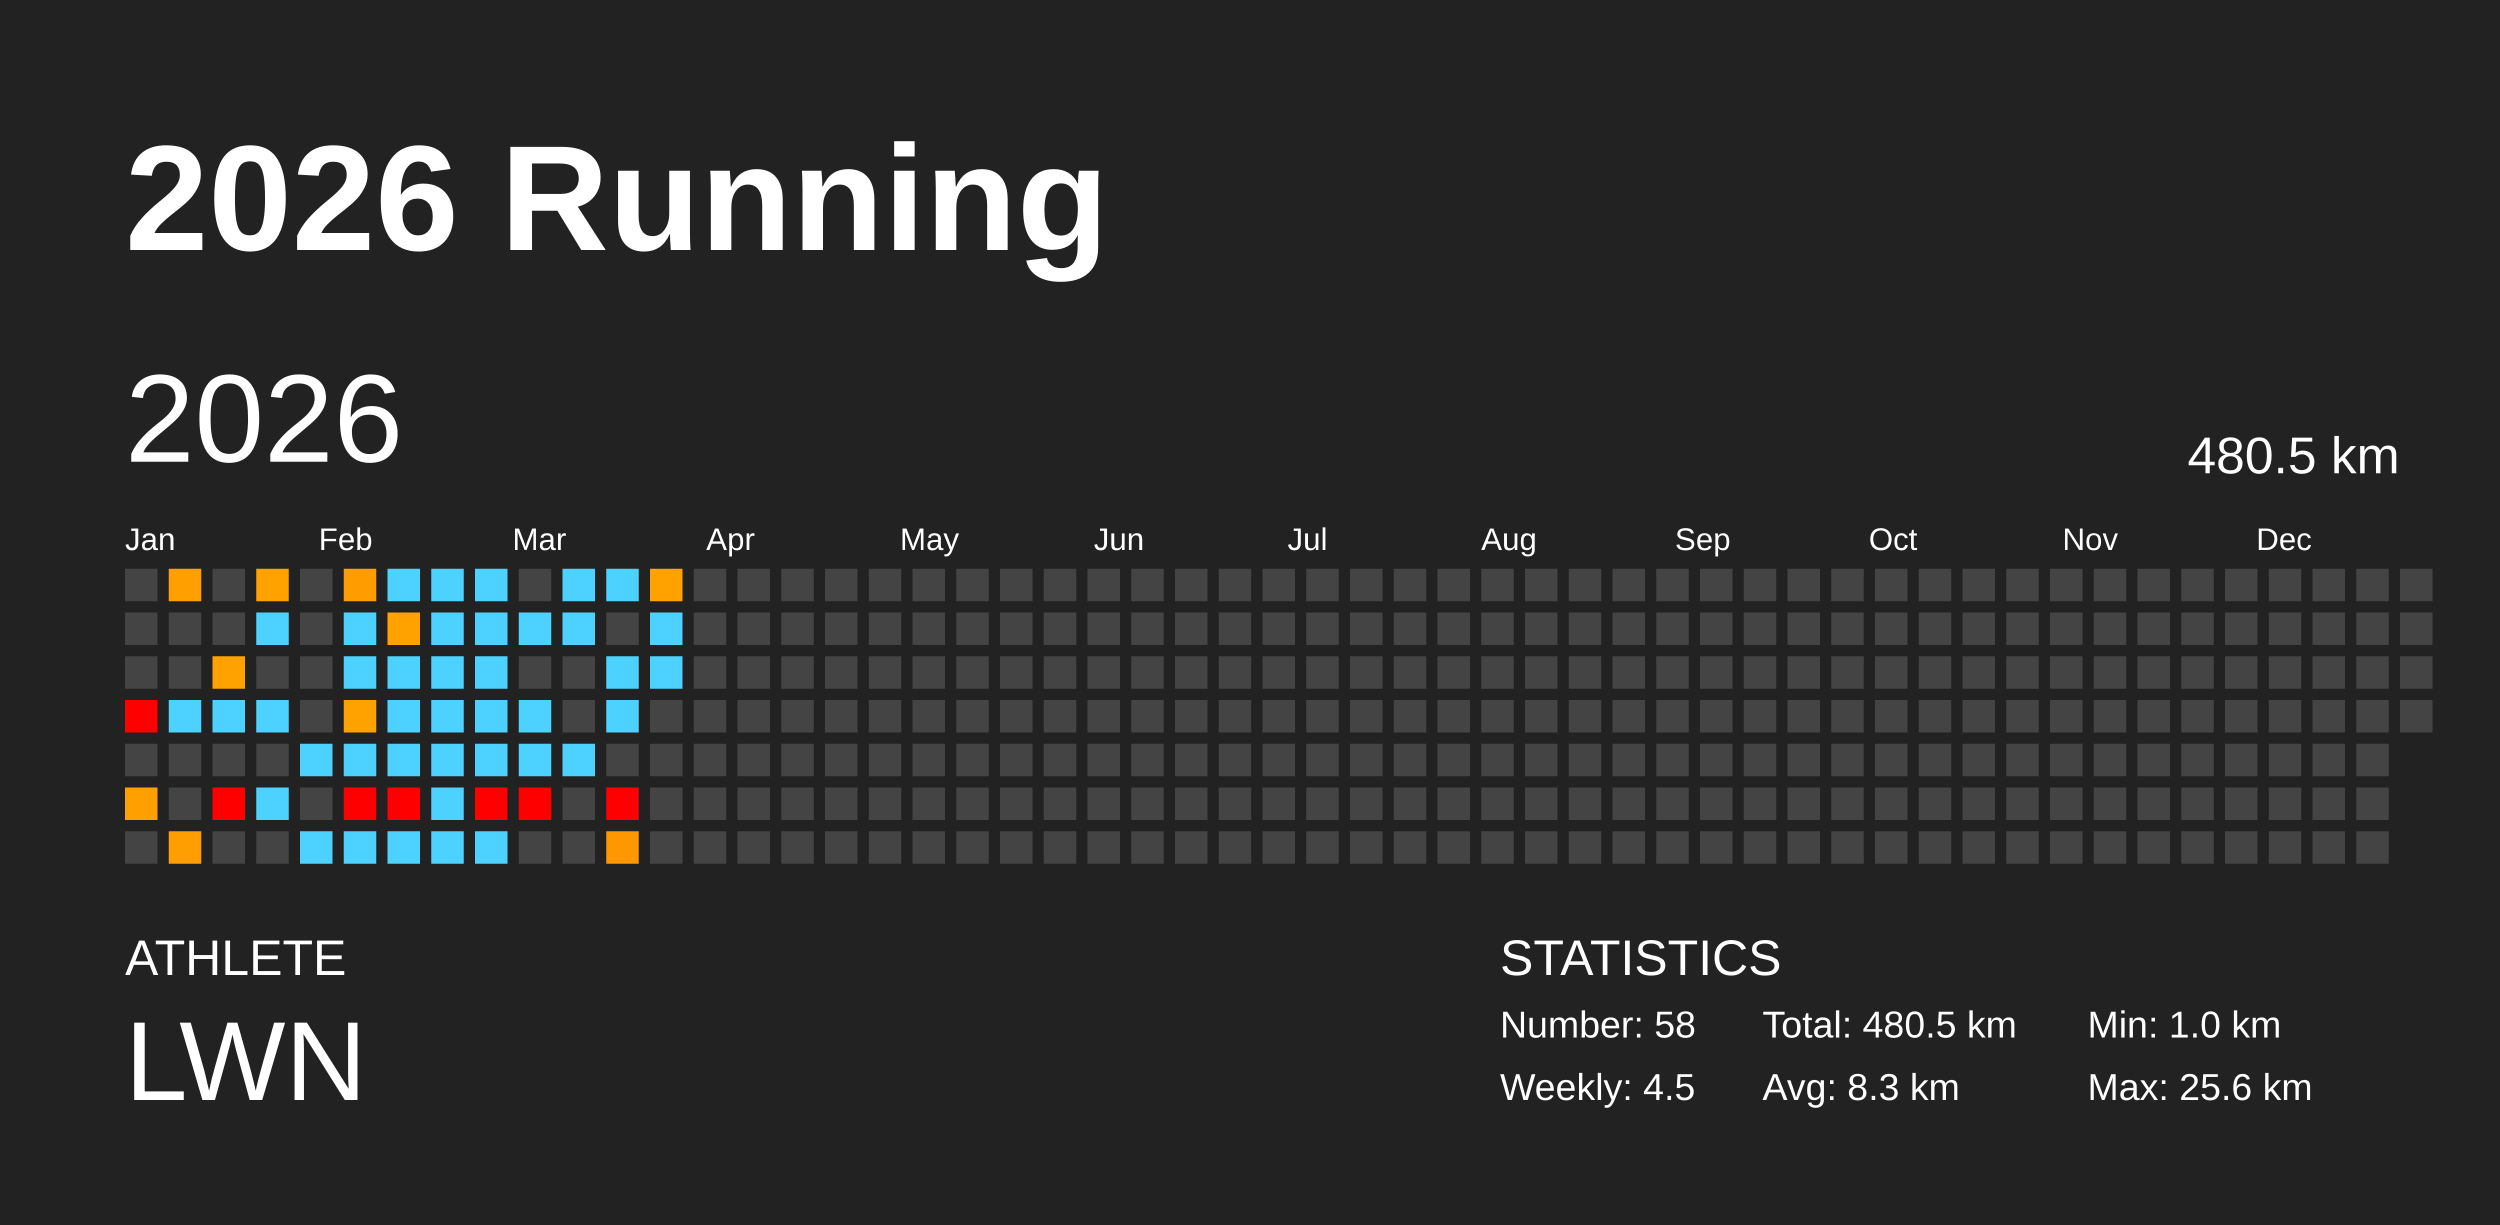
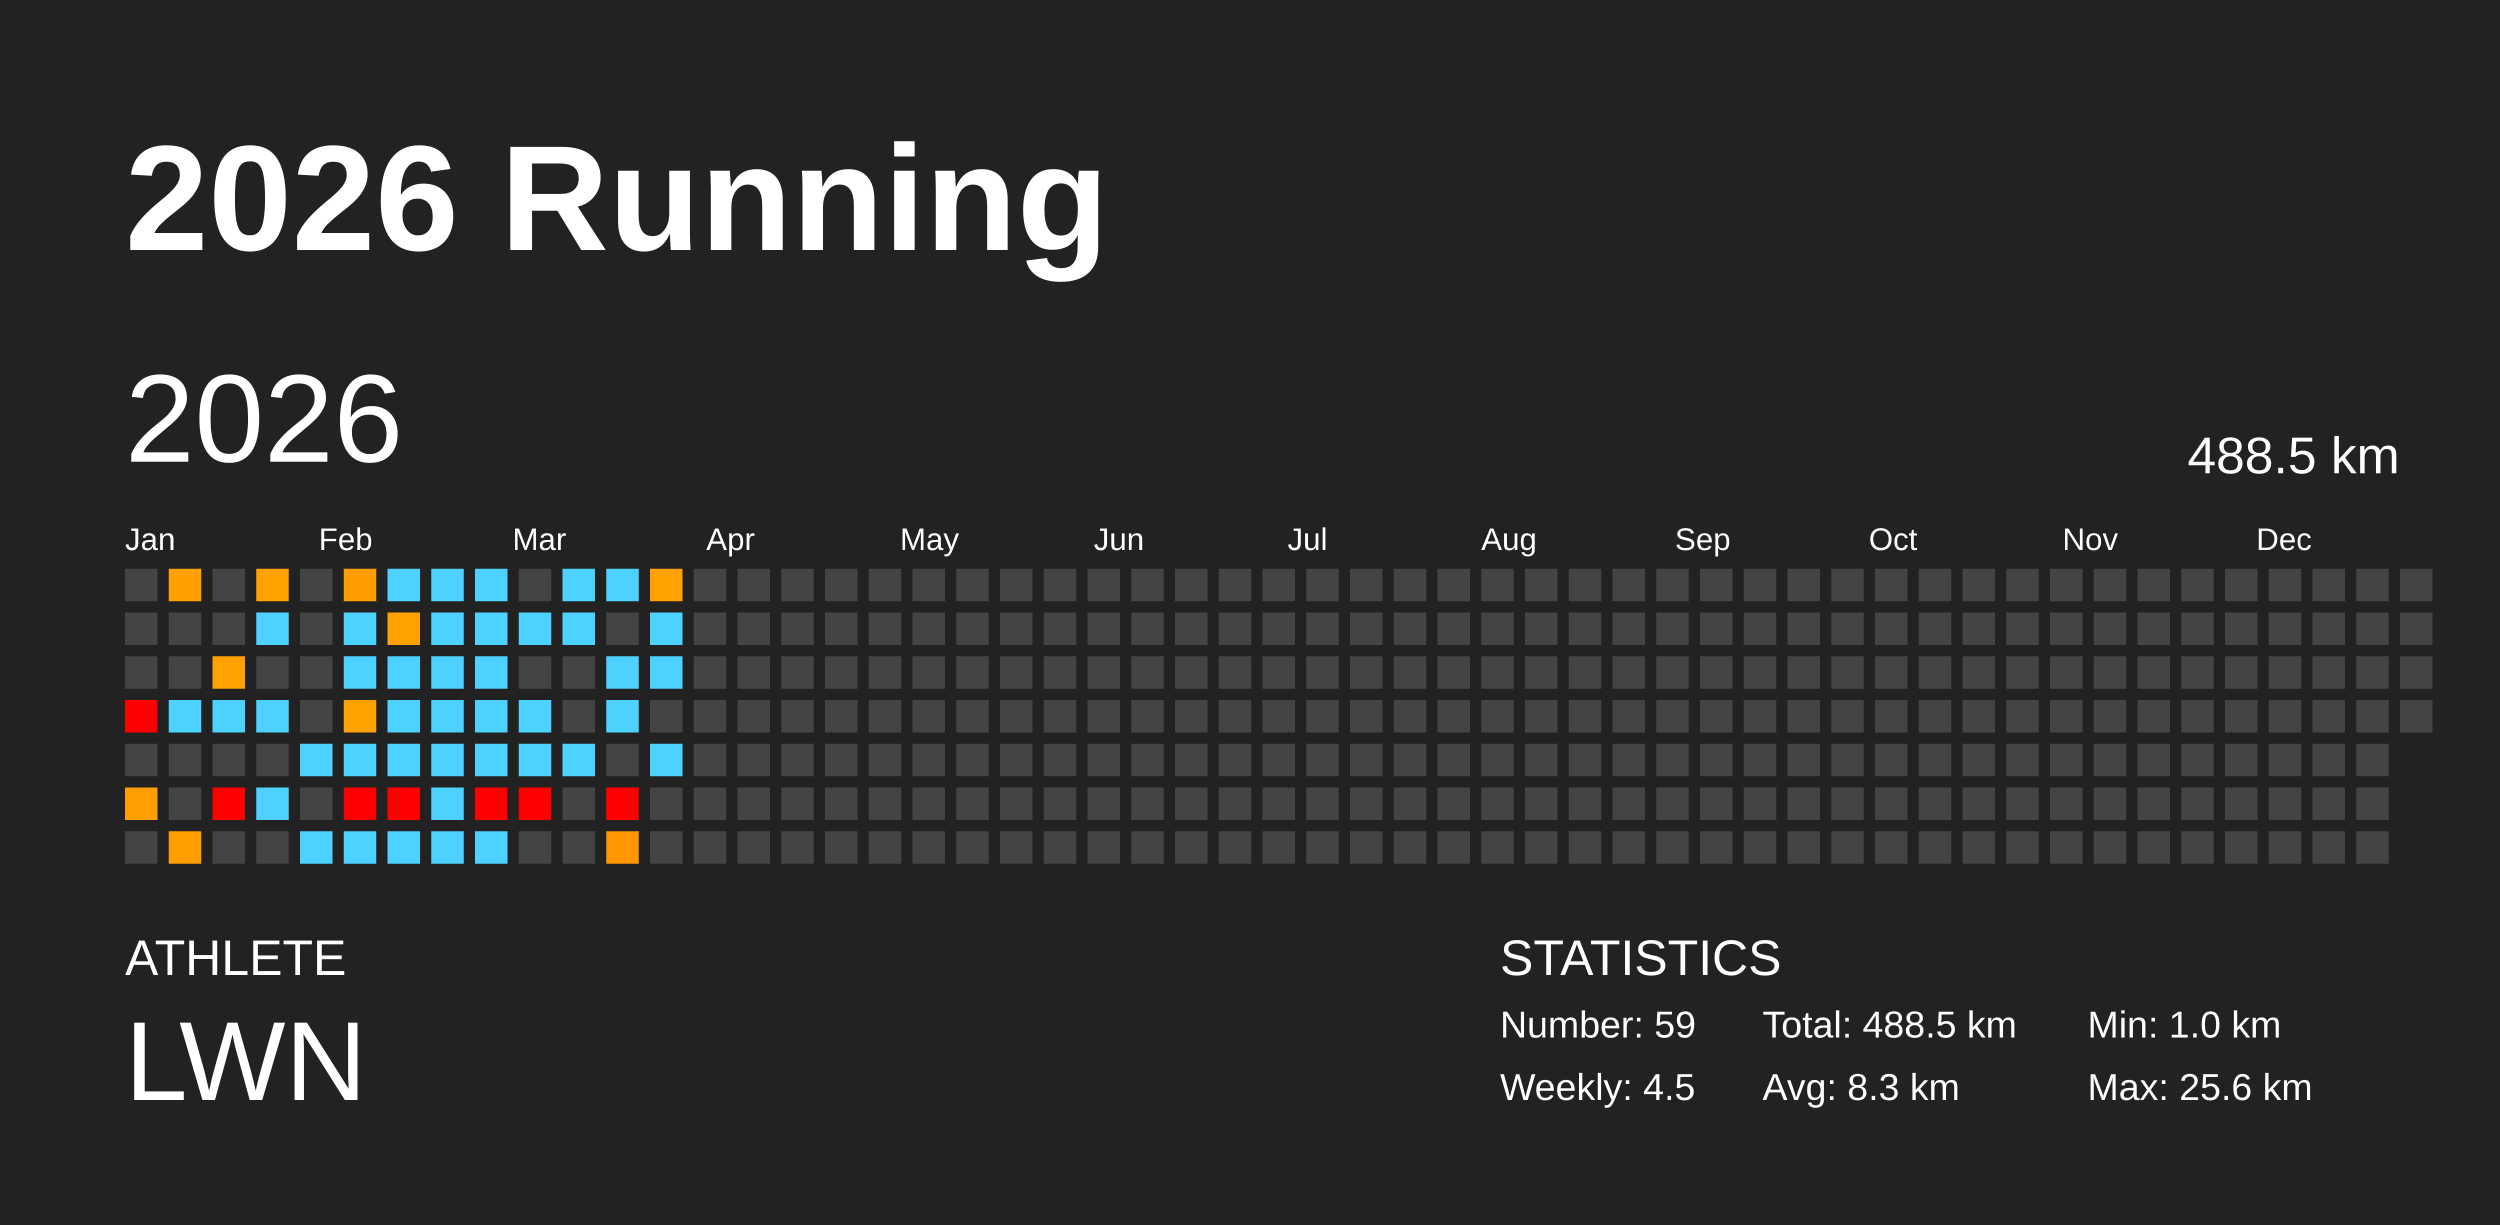
<svg xmlns="http://www.w3.org/2000/svg" baseProfile="full" height="98mm" version="1.1" viewBox="0,0,200,98" width="200mm">
  <defs />
  <rect fill="#222222" height="98" width="200" x="0" y="0" />
  <text fill="#FFFFFF" style="font-size:12px; font-family:Arial; font-weight:bold;" x="10" y="20">2026 Running</text>
  <text fill="#FFFFFF" style="font-size:4px; font-family:Arial" x="10" y="78">ATHLETE</text>
  <text fill="#FFFFFF" style="font-size:9px; font-family:Arial" x="10" y="88">LWN</text>
  <text fill="#FFFFFF" style="font-size:4px; font-family:Arial" x="120" y="78">STATISTICS</text>
-   <text fill="#FFFFFF" style="font-size:3px; font-family:Arial" x="120" y="83">Number: 58</text>
+   <text fill="#FFFFFF" style="font-size:3px; font-family:Arial" x="120" y="83">Number: 59</text>
  <text fill="#FFFFFF" style="font-size:3px; font-family:Arial" x="120" y="88">Weekly: 4.5</text>
-   <text fill="#FFFFFF" style="font-size:3px; font-family:Arial" x="141" y="83">Total: 480.5 km</text>
+   <text fill="#FFFFFF" style="font-size:3px; font-family:Arial" x="141" y="83">Total: 488.5 km</text>
  <text fill="#FFFFFF" style="font-size:3px; font-family:Arial" x="141" y="88">Avg: 8.3 km</text>
  <text fill="#FFFFFF" style="font-size:3px; font-family:Arial" x="167" y="83">Min: 1.0 km</text>
  <text fill="#FFFFFF" style="font-size:3px; font-family:Arial" x="167" y="88">Max: 25.6 km</text>
  <text dominant-baseline="hanging" fill="#FFFFFF" style="font-size:10.0px; font-family:Arial;" x="10" y="30">2026</text>
-   <text dominant-baseline="hanging" fill="#FFFFFF" style="font-size:4.125px; font-family:Arial;" x="175" y="35">480.5 km</text>
+   <text dominant-baseline="hanging" fill="#FFFFFF" style="font-size:4.125px; font-family:Arial;" x="175" y="35">488.5 km</text>
  <text fill="#FFFFFF" style="font-size:2.5px; font-family:Arial" x="10.0" y="44">Jan</text>
  <text fill="#FFFFFF" style="font-size:2.5px; font-family:Arial" x="25.5" y="44">Feb</text>
  <text fill="#FFFFFF" style="font-size:2.5px; font-family:Arial" x="41.0" y="44">Mar</text>
  <text fill="#FFFFFF" style="font-size:2.5px; font-family:Arial" x="56.5" y="44">Apr</text>
  <text fill="#FFFFFF" style="font-size:2.5px; font-family:Arial" x="72.0" y="44">May</text>
  <text fill="#FFFFFF" style="font-size:2.5px; font-family:Arial" x="87.5" y="44">Jun</text>
  <text fill="#FFFFFF" style="font-size:2.5px; font-family:Arial" x="103.0" y="44">Jul</text>
  <text fill="#FFFFFF" style="font-size:2.5px; font-family:Arial" x="118.5" y="44">Aug</text>
  <text fill="#FFFFFF" style="font-size:2.5px; font-family:Arial" x="134.0" y="44">Sep</text>
  <text fill="#FFFFFF" style="font-size:2.5px; font-family:Arial" x="149.5" y="44">Oct</text>
  <text fill="#FFFFFF" style="font-size:2.5px; font-family:Arial" x="165.0" y="44">Nov</text>
  <text fill="#FFFFFF" style="font-size:2.5px; font-family:Arial" x="180.5" y="44">Dec</text>
  <rect fill="#444444" height="2.6" width="2.6" x="10.0" y="45.5" />
  <rect fill="#444444" height="2.6" width="2.6" x="10.0" y="49.0" />
  <rect fill="#444444" height="2.6" width="2.6" x="10.0" y="52.5" />
  <rect fill="red" height="2.6" width="2.6" x="10.0" y="56.0" />
  <rect fill="#444444" height="2.6" width="2.6" x="10.0" y="59.5" />
  <rect fill="#ffa000" height="2.6" width="2.6" x="10.0" y="63.0" />
  <rect fill="#444444" height="2.6" width="2.6" x="10.0" y="66.5" />
  <rect fill="#ffa000" height="2.6" width="2.6" x="13.5" y="45.5" />
  <rect fill="#444444" height="2.6" width="2.6" x="13.5" y="49.0" />
  <rect fill="#444444" height="2.6" width="2.6" x="13.5" y="52.5" />
  <rect fill="#4dd2ff" height="2.6" width="2.6" x="13.5" y="56.0" />
  <rect fill="#444444" height="2.6" width="2.6" x="13.5" y="59.5" />
  <rect fill="#444444" height="2.6" width="2.6" x="13.5" y="63.0" />
  <rect fill="#ff9e00" height="2.6" width="2.6" x="13.5" y="66.5" />
  <rect fill="#444444" height="2.6" width="2.6" x="17.0" y="45.5" />
  <rect fill="#444444" height="2.6" width="2.6" x="17.0" y="49.0" />
  <rect fill="#ffa200" height="2.6" width="2.6" x="17.0" y="52.5" />
  <rect fill="#4dd2ff" height="2.6" width="2.6" x="17.0" y="56.0" />
  <rect fill="#444444" height="2.6" width="2.6" x="17.0" y="59.5" />
  <rect fill="red" height="2.6" width="2.6" x="17.0" y="63.0" />
  <rect fill="#444444" height="2.6" width="2.6" x="17.0" y="66.5" />
  <rect fill="#ffa200" height="2.6" width="2.6" x="20.5" y="45.5" />
  <rect fill="#4dd2ff" height="2.6" width="2.6" x="20.5" y="49.0" />
  <rect fill="#444444" height="2.6" width="2.6" x="20.5" y="52.5" />
  <rect fill="#4dd2ff" height="2.6" width="2.6" x="20.5" y="56.0" />
  <rect fill="#444444" height="2.6" width="2.6" x="20.5" y="59.5" />
  <rect fill="#4dd2ff" height="2.6" width="2.6" x="20.5" y="63.0" />
  <rect fill="#444444" height="2.6" width="2.6" x="20.5" y="66.5" />
  <rect fill="#444444" height="2.6" width="2.6" x="24.0" y="45.5" />
  <rect fill="#444444" height="2.6" width="2.6" x="24.0" y="49.0" />
  <rect fill="#444444" height="2.6" width="2.6" x="24.0" y="52.5" />
  <rect fill="#444444" height="2.6" width="2.6" x="24.0" y="56.0" />
  <rect fill="#4dd2ff" height="2.6" width="2.6" x="24.0" y="59.5" />
  <rect fill="#444444" height="2.6" width="2.6" x="24.0" y="63.0" />
  <rect fill="#4dd2ff" height="2.6" width="2.6" x="24.0" y="66.5" />
  <rect fill="#ff9d00" height="2.6" width="2.6" x="27.5" y="45.5" />
  <rect fill="#4dd2ff" height="2.6" width="2.6" x="27.5" y="49.0" />
  <rect fill="#4dd2ff" height="2.6" width="2.6" x="27.5" y="52.5" />
  <rect fill="#ffa200" height="2.6" width="2.6" x="27.5" y="56.0" />
  <rect fill="#4dd2ff" height="2.6" width="2.6" x="27.5" y="59.5" />
  <rect fill="red" height="2.6" width="2.6" x="27.5" y="63.0" />
  <rect fill="#4dd2ff" height="2.6" width="2.6" x="27.5" y="66.5" />
  <rect fill="#4dd2ff" height="2.6" width="2.6" x="31.0" y="45.5" />
  <rect fill="#ffa200" height="2.6" width="2.6" x="31.0" y="49.0" />
  <rect fill="#4dd2ff" height="2.6" width="2.6" x="31.0" y="52.5" />
  <rect fill="#4dd2ff" height="2.6" width="2.6" x="31.0" y="56.0" />
  <rect fill="#4dd2ff" height="2.6" width="2.6" x="31.0" y="59.5" />
  <rect fill="red" height="2.6" width="2.6" x="31.0" y="63.0" />
  <rect fill="#4dd2ff" height="2.6" width="2.6" x="31.0" y="66.5" />
  <rect fill="#4dd2ff" height="2.6" width="2.6" x="34.5" y="45.5" />
  <rect fill="#4dd2ff" height="2.6" width="2.6" x="34.5" y="49.0" />
  <rect fill="#4dd2ff" height="2.6" width="2.6" x="34.5" y="52.5" />
  <rect fill="#4dd2ff" height="2.6" width="2.6" x="34.5" y="56.0" />
  <rect fill="#4dd2ff" height="2.6" width="2.6" x="34.5" y="59.5" />
  <rect fill="#4dd2ff" height="2.6" width="2.6" x="34.5" y="63.0" />
  <rect fill="#4dd2ff" height="2.6" width="2.6" x="34.5" y="66.5" />
  <rect fill="#4dd2ff" height="2.6" width="2.6" x="38.0" y="45.5" />
  <rect fill="#4dd2ff" height="2.6" width="2.6" x="38.0" y="49.0" />
  <rect fill="#4dd2ff" height="2.6" width="2.6" x="38.0" y="52.5" />
  <rect fill="#4dd2ff" height="2.6" width="2.6" x="38.0" y="56.0" />
  <rect fill="#4dd2ff" height="2.6" width="2.6" x="38.0" y="59.5" />
  <rect fill="red" height="2.6" width="2.6" x="38.0" y="63.0" />
  <rect fill="#4dd2ff" height="2.6" width="2.6" x="38.0" y="66.5" />
  <rect fill="#444444" height="2.6" width="2.6" x="41.5" y="45.5" />
  <rect fill="#4dd2ff" height="2.6" width="2.6" x="41.5" y="49.0" />
  <rect fill="#444444" height="2.6" width="2.6" x="41.5" y="52.5" />
  <rect fill="#4dd2ff" height="2.6" width="2.6" x="41.5" y="56.0" />
  <rect fill="#4dd2ff" height="2.6" width="2.6" x="41.5" y="59.5" />
  <rect fill="red" height="2.6" width="2.6" x="41.5" y="63.0" />
  <rect fill="#444444" height="2.6" width="2.6" x="41.5" y="66.5" />
  <rect fill="#4dd2ff" height="2.6" width="2.6" x="45.0" y="45.5" />
  <rect fill="#4dd2ff" height="2.6" width="2.6" x="45.0" y="49.0" />
  <rect fill="#444444" height="2.6" width="2.6" x="45.0" y="52.5" />
  <rect fill="#444444" height="2.6" width="2.6" x="45.0" y="56.0" />
  <rect fill="#4dd2ff" height="2.6" width="2.6" x="45.0" y="59.5" />
  <rect fill="#444444" height="2.6" width="2.6" x="45.0" y="63.0" />
  <rect fill="#444444" height="2.6" width="2.6" x="45.0" y="66.5" />
  <rect fill="#4dd2ff" height="2.6" width="2.6" x="48.5" y="45.5" />
  <rect fill="#444444" height="2.6" width="2.6" x="48.5" y="49.0" />
  <rect fill="#4dd2ff" height="2.6" width="2.6" x="48.5" y="52.5" />
  <rect fill="#4dd2ff" height="2.6" width="2.6" x="48.5" y="56.0" />
  <rect fill="#444444" height="2.6" width="2.6" x="48.5" y="59.5" />
  <rect fill="red" height="2.6" width="2.6" x="48.5" y="63.0" />
  <rect fill="#ff9800" height="2.6" width="2.6" x="48.5" y="66.5" />
  <rect fill="#ffa200" height="2.6" width="2.6" x="52.0" y="45.5" />
  <rect fill="#4dd2ff" height="2.6" width="2.6" x="52.0" y="49.0" />
  <rect fill="#4dd2ff" height="2.6" width="2.6" x="52.0" y="52.5" />
  <rect fill="#444444" height="2.6" width="2.6" x="52.0" y="56.0" />
-   <rect fill="#444444" height="2.6" width="2.6" x="52.0" y="59.5" />
+   <rect fill="#4dd2ff" height="2.6" width="2.6" x="52.0" y="59.5" />
  <rect fill="#444444" height="2.6" width="2.6" x="52.0" y="63.0" />
  <rect fill="#444444" height="2.6" width="2.6" x="52.0" y="66.5" />
  <rect fill="#444444" height="2.6" width="2.6" x="55.5" y="45.5" />
  <rect fill="#444444" height="2.6" width="2.6" x="55.5" y="49.0" />
  <rect fill="#444444" height="2.6" width="2.6" x="55.5" y="52.5" />
  <rect fill="#444444" height="2.6" width="2.6" x="55.5" y="56.0" />
  <rect fill="#444444" height="2.6" width="2.6" x="55.5" y="59.5" />
  <rect fill="#444444" height="2.6" width="2.6" x="55.5" y="63.0" />
  <rect fill="#444444" height="2.6" width="2.6" x="55.5" y="66.5" />
  <rect fill="#444444" height="2.6" width="2.6" x="59.0" y="45.5" />
  <rect fill="#444444" height="2.6" width="2.6" x="59.0" y="49.0" />
  <rect fill="#444444" height="2.6" width="2.6" x="59.0" y="52.5" />
  <rect fill="#444444" height="2.6" width="2.6" x="59.0" y="56.0" />
  <rect fill="#444444" height="2.6" width="2.6" x="59.0" y="59.5" />
  <rect fill="#444444" height="2.6" width="2.6" x="59.0" y="63.0" />
  <rect fill="#444444" height="2.6" width="2.6" x="59.0" y="66.5" />
  <rect fill="#444444" height="2.6" width="2.6" x="62.5" y="45.5" />
  <rect fill="#444444" height="2.6" width="2.6" x="62.5" y="49.0" />
  <rect fill="#444444" height="2.6" width="2.6" x="62.5" y="52.5" />
  <rect fill="#444444" height="2.6" width="2.6" x="62.5" y="56.0" />
  <rect fill="#444444" height="2.6" width="2.6" x="62.5" y="59.5" />
  <rect fill="#444444" height="2.6" width="2.6" x="62.5" y="63.0" />
  <rect fill="#444444" height="2.6" width="2.6" x="62.5" y="66.5" />
  <rect fill="#444444" height="2.6" width="2.6" x="66.0" y="45.5" />
  <rect fill="#444444" height="2.6" width="2.6" x="66.0" y="49.0" />
  <rect fill="#444444" height="2.6" width="2.6" x="66.0" y="52.5" />
  <rect fill="#444444" height="2.6" width="2.6" x="66.0" y="56.0" />
  <rect fill="#444444" height="2.6" width="2.6" x="66.0" y="59.5" />
  <rect fill="#444444" height="2.6" width="2.6" x="66.0" y="63.0" />
  <rect fill="#444444" height="2.6" width="2.6" x="66.0" y="66.5" />
  <rect fill="#444444" height="2.6" width="2.6" x="69.5" y="45.5" />
  <rect fill="#444444" height="2.6" width="2.6" x="69.5" y="49.0" />
  <rect fill="#444444" height="2.6" width="2.6" x="69.5" y="52.5" />
  <rect fill="#444444" height="2.6" width="2.6" x="69.5" y="56.0" />
  <rect fill="#444444" height="2.6" width="2.6" x="69.5" y="59.5" />
  <rect fill="#444444" height="2.6" width="2.6" x="69.5" y="63.0" />
  <rect fill="#444444" height="2.6" width="2.6" x="69.5" y="66.5" />
  <rect fill="#444444" height="2.6" width="2.6" x="73.0" y="45.5" />
  <rect fill="#444444" height="2.6" width="2.6" x="73.0" y="49.0" />
  <rect fill="#444444" height="2.6" width="2.6" x="73.0" y="52.5" />
  <rect fill="#444444" height="2.6" width="2.6" x="73.0" y="56.0" />
  <rect fill="#444444" height="2.6" width="2.6" x="73.0" y="59.5" />
  <rect fill="#444444" height="2.6" width="2.6" x="73.0" y="63.0" />
  <rect fill="#444444" height="2.6" width="2.6" x="73.0" y="66.5" />
  <rect fill="#444444" height="2.6" width="2.6" x="76.5" y="45.5" />
  <rect fill="#444444" height="2.6" width="2.6" x="76.5" y="49.0" />
  <rect fill="#444444" height="2.6" width="2.6" x="76.5" y="52.5" />
  <rect fill="#444444" height="2.6" width="2.6" x="76.5" y="56.0" />
  <rect fill="#444444" height="2.6" width="2.6" x="76.5" y="59.5" />
  <rect fill="#444444" height="2.6" width="2.6" x="76.5" y="63.0" />
  <rect fill="#444444" height="2.6" width="2.6" x="76.5" y="66.5" />
  <rect fill="#444444" height="2.6" width="2.6" x="80.0" y="45.5" />
  <rect fill="#444444" height="2.6" width="2.6" x="80.0" y="49.0" />
  <rect fill="#444444" height="2.6" width="2.6" x="80.0" y="52.5" />
  <rect fill="#444444" height="2.6" width="2.6" x="80.0" y="56.0" />
  <rect fill="#444444" height="2.6" width="2.6" x="80.0" y="59.5" />
  <rect fill="#444444" height="2.6" width="2.6" x="80.0" y="63.0" />
  <rect fill="#444444" height="2.6" width="2.6" x="80.0" y="66.5" />
  <rect fill="#444444" height="2.6" width="2.6" x="83.5" y="45.5" />
  <rect fill="#444444" height="2.6" width="2.6" x="83.5" y="49.0" />
  <rect fill="#444444" height="2.6" width="2.6" x="83.5" y="52.5" />
  <rect fill="#444444" height="2.6" width="2.6" x="83.5" y="56.0" />
  <rect fill="#444444" height="2.6" width="2.6" x="83.5" y="59.5" />
  <rect fill="#444444" height="2.6" width="2.6" x="83.5" y="63.0" />
  <rect fill="#444444" height="2.6" width="2.6" x="83.5" y="66.5" />
  <rect fill="#444444" height="2.6" width="2.6" x="87.0" y="45.5" />
  <rect fill="#444444" height="2.6" width="2.6" x="87.0" y="49.0" />
  <rect fill="#444444" height="2.6" width="2.6" x="87.0" y="52.5" />
  <rect fill="#444444" height="2.6" width="2.6" x="87.0" y="56.0" />
  <rect fill="#444444" height="2.6" width="2.6" x="87.0" y="59.5" />
  <rect fill="#444444" height="2.6" width="2.6" x="87.0" y="63.0" />
  <rect fill="#444444" height="2.6" width="2.6" x="87.0" y="66.5" />
  <rect fill="#444444" height="2.6" width="2.6" x="90.5" y="45.5" />
  <rect fill="#444444" height="2.6" width="2.6" x="90.5" y="49.0" />
  <rect fill="#444444" height="2.6" width="2.6" x="90.5" y="52.5" />
  <rect fill="#444444" height="2.6" width="2.6" x="90.5" y="56.0" />
  <rect fill="#444444" height="2.6" width="2.6" x="90.5" y="59.5" />
  <rect fill="#444444" height="2.6" width="2.6" x="90.5" y="63.0" />
  <rect fill="#444444" height="2.6" width="2.6" x="90.5" y="66.5" />
  <rect fill="#444444" height="2.6" width="2.6" x="94.0" y="45.5" />
  <rect fill="#444444" height="2.6" width="2.6" x="94.0" y="49.0" />
  <rect fill="#444444" height="2.6" width="2.6" x="94.0" y="52.5" />
  <rect fill="#444444" height="2.6" width="2.6" x="94.0" y="56.0" />
  <rect fill="#444444" height="2.6" width="2.6" x="94.0" y="59.5" />
  <rect fill="#444444" height="2.6" width="2.6" x="94.0" y="63.0" />
  <rect fill="#444444" height="2.6" width="2.6" x="94.0" y="66.5" />
  <rect fill="#444444" height="2.6" width="2.6" x="97.5" y="45.5" />
  <rect fill="#444444" height="2.6" width="2.6" x="97.5" y="49.0" />
  <rect fill="#444444" height="2.6" width="2.6" x="97.5" y="52.5" />
  <rect fill="#444444" height="2.6" width="2.6" x="97.5" y="56.0" />
  <rect fill="#444444" height="2.6" width="2.6" x="97.5" y="59.5" />
  <rect fill="#444444" height="2.6" width="2.6" x="97.5" y="63.0" />
  <rect fill="#444444" height="2.6" width="2.6" x="97.5" y="66.5" />
  <rect fill="#444444" height="2.6" width="2.6" x="101.0" y="45.5" />
  <rect fill="#444444" height="2.6" width="2.6" x="101.0" y="49.0" />
  <rect fill="#444444" height="2.6" width="2.6" x="101.0" y="52.5" />
  <rect fill="#444444" height="2.6" width="2.6" x="101.0" y="56.0" />
  <rect fill="#444444" height="2.6" width="2.6" x="101.0" y="59.5" />
  <rect fill="#444444" height="2.6" width="2.6" x="101.0" y="63.0" />
  <rect fill="#444444" height="2.6" width="2.6" x="101.0" y="66.5" />
  <rect fill="#444444" height="2.6" width="2.6" x="104.5" y="45.5" />
  <rect fill="#444444" height="2.6" width="2.6" x="104.5" y="49.0" />
  <rect fill="#444444" height="2.6" width="2.6" x="104.5" y="52.5" />
  <rect fill="#444444" height="2.6" width="2.6" x="104.5" y="56.0" />
  <rect fill="#444444" height="2.6" width="2.6" x="104.5" y="59.5" />
  <rect fill="#444444" height="2.6" width="2.6" x="104.5" y="63.0" />
  <rect fill="#444444" height="2.6" width="2.6" x="104.5" y="66.5" />
  <rect fill="#444444" height="2.6" width="2.6" x="108.0" y="45.5" />
  <rect fill="#444444" height="2.6" width="2.6" x="108.0" y="49.0" />
  <rect fill="#444444" height="2.6" width="2.6" x="108.0" y="52.5" />
  <rect fill="#444444" height="2.6" width="2.6" x="108.0" y="56.0" />
  <rect fill="#444444" height="2.6" width="2.6" x="108.0" y="59.5" />
  <rect fill="#444444" height="2.6" width="2.6" x="108.0" y="63.0" />
  <rect fill="#444444" height="2.6" width="2.6" x="108.0" y="66.5" />
  <rect fill="#444444" height="2.6" width="2.6" x="111.5" y="45.5" />
  <rect fill="#444444" height="2.6" width="2.6" x="111.5" y="49.0" />
  <rect fill="#444444" height="2.6" width="2.6" x="111.5" y="52.5" />
  <rect fill="#444444" height="2.6" width="2.6" x="111.5" y="56.0" />
  <rect fill="#444444" height="2.6" width="2.6" x="111.5" y="59.5" />
  <rect fill="#444444" height="2.6" width="2.6" x="111.5" y="63.0" />
  <rect fill="#444444" height="2.6" width="2.6" x="111.5" y="66.5" />
  <rect fill="#444444" height="2.6" width="2.6" x="115.0" y="45.5" />
  <rect fill="#444444" height="2.6" width="2.6" x="115.0" y="49.0" />
  <rect fill="#444444" height="2.6" width="2.6" x="115.0" y="52.5" />
  <rect fill="#444444" height="2.6" width="2.6" x="115.0" y="56.0" />
  <rect fill="#444444" height="2.6" width="2.6" x="115.0" y="59.5" />
  <rect fill="#444444" height="2.6" width="2.6" x="115.0" y="63.0" />
  <rect fill="#444444" height="2.6" width="2.6" x="115.0" y="66.5" />
  <rect fill="#444444" height="2.6" width="2.6" x="118.5" y="45.5" />
  <rect fill="#444444" height="2.6" width="2.6" x="118.5" y="49.0" />
  <rect fill="#444444" height="2.6" width="2.6" x="118.5" y="52.5" />
  <rect fill="#444444" height="2.6" width="2.6" x="118.5" y="56.0" />
  <rect fill="#444444" height="2.6" width="2.6" x="118.5" y="59.5" />
  <rect fill="#444444" height="2.6" width="2.6" x="118.5" y="63.0" />
  <rect fill="#444444" height="2.6" width="2.6" x="118.5" y="66.5" />
  <rect fill="#444444" height="2.6" width="2.6" x="122.0" y="45.5" />
  <rect fill="#444444" height="2.6" width="2.6" x="122.0" y="49.0" />
  <rect fill="#444444" height="2.6" width="2.6" x="122.0" y="52.5" />
  <rect fill="#444444" height="2.6" width="2.6" x="122.0" y="56.0" />
  <rect fill="#444444" height="2.6" width="2.6" x="122.0" y="59.5" />
  <rect fill="#444444" height="2.6" width="2.6" x="122.0" y="63.0" />
  <rect fill="#444444" height="2.6" width="2.6" x="122.0" y="66.5" />
  <rect fill="#444444" height="2.6" width="2.6" x="125.5" y="45.5" />
  <rect fill="#444444" height="2.6" width="2.6" x="125.5" y="49.0" />
  <rect fill="#444444" height="2.6" width="2.6" x="125.5" y="52.5" />
  <rect fill="#444444" height="2.6" width="2.6" x="125.5" y="56.0" />
  <rect fill="#444444" height="2.6" width="2.6" x="125.5" y="59.5" />
  <rect fill="#444444" height="2.6" width="2.6" x="125.5" y="63.0" />
  <rect fill="#444444" height="2.6" width="2.6" x="125.5" y="66.5" />
  <rect fill="#444444" height="2.6" width="2.6" x="129.0" y="45.5" />
  <rect fill="#444444" height="2.6" width="2.6" x="129.0" y="49.0" />
  <rect fill="#444444" height="2.6" width="2.6" x="129.0" y="52.5" />
  <rect fill="#444444" height="2.6" width="2.6" x="129.0" y="56.0" />
  <rect fill="#444444" height="2.6" width="2.6" x="129.0" y="59.5" />
  <rect fill="#444444" height="2.6" width="2.6" x="129.0" y="63.0" />
  <rect fill="#444444" height="2.6" width="2.6" x="129.0" y="66.5" />
  <rect fill="#444444" height="2.6" width="2.6" x="132.5" y="45.5" />
  <rect fill="#444444" height="2.6" width="2.6" x="132.5" y="49.0" />
  <rect fill="#444444" height="2.6" width="2.6" x="132.5" y="52.5" />
  <rect fill="#444444" height="2.6" width="2.6" x="132.5" y="56.0" />
  <rect fill="#444444" height="2.6" width="2.6" x="132.5" y="59.5" />
  <rect fill="#444444" height="2.6" width="2.6" x="132.5" y="63.0" />
  <rect fill="#444444" height="2.6" width="2.6" x="132.5" y="66.5" />
  <rect fill="#444444" height="2.6" width="2.6" x="136.0" y="45.5" />
  <rect fill="#444444" height="2.6" width="2.6" x="136.0" y="49.0" />
  <rect fill="#444444" height="2.6" width="2.6" x="136.0" y="52.5" />
  <rect fill="#444444" height="2.6" width="2.6" x="136.0" y="56.0" />
  <rect fill="#444444" height="2.6" width="2.6" x="136.0" y="59.5" />
  <rect fill="#444444" height="2.6" width="2.6" x="136.0" y="63.0" />
  <rect fill="#444444" height="2.6" width="2.6" x="136.0" y="66.5" />
  <rect fill="#444444" height="2.6" width="2.6" x="139.5" y="45.5" />
  <rect fill="#444444" height="2.6" width="2.6" x="139.5" y="49.0" />
  <rect fill="#444444" height="2.6" width="2.6" x="139.5" y="52.5" />
  <rect fill="#444444" height="2.6" width="2.6" x="139.5" y="56.0" />
  <rect fill="#444444" height="2.6" width="2.6" x="139.5" y="59.5" />
  <rect fill="#444444" height="2.6" width="2.6" x="139.5" y="63.0" />
  <rect fill="#444444" height="2.6" width="2.6" x="139.5" y="66.5" />
  <rect fill="#444444" height="2.6" width="2.6" x="143.0" y="45.5" />
  <rect fill="#444444" height="2.6" width="2.6" x="143.0" y="49.0" />
  <rect fill="#444444" height="2.6" width="2.6" x="143.0" y="52.5" />
  <rect fill="#444444" height="2.6" width="2.6" x="143.0" y="56.0" />
  <rect fill="#444444" height="2.6" width="2.6" x="143.0" y="59.5" />
  <rect fill="#444444" height="2.6" width="2.6" x="143.0" y="63.0" />
  <rect fill="#444444" height="2.6" width="2.6" x="143.0" y="66.5" />
  <rect fill="#444444" height="2.6" width="2.6" x="146.5" y="45.5" />
  <rect fill="#444444" height="2.6" width="2.6" x="146.5" y="49.0" />
  <rect fill="#444444" height="2.6" width="2.6" x="146.5" y="52.5" />
  <rect fill="#444444" height="2.6" width="2.6" x="146.5" y="56.0" />
  <rect fill="#444444" height="2.6" width="2.6" x="146.5" y="59.5" />
  <rect fill="#444444" height="2.6" width="2.6" x="146.5" y="63.0" />
  <rect fill="#444444" height="2.6" width="2.6" x="146.5" y="66.5" />
  <rect fill="#444444" height="2.6" width="2.6" x="150.0" y="45.5" />
  <rect fill="#444444" height="2.6" width="2.6" x="150.0" y="49.0" />
  <rect fill="#444444" height="2.6" width="2.6" x="150.0" y="52.5" />
  <rect fill="#444444" height="2.6" width="2.6" x="150.0" y="56.0" />
  <rect fill="#444444" height="2.6" width="2.6" x="150.0" y="59.5" />
  <rect fill="#444444" height="2.6" width="2.6" x="150.0" y="63.0" />
  <rect fill="#444444" height="2.6" width="2.6" x="150.0" y="66.5" />
  <rect fill="#444444" height="2.6" width="2.6" x="153.5" y="45.5" />
  <rect fill="#444444" height="2.6" width="2.6" x="153.5" y="49.0" />
  <rect fill="#444444" height="2.6" width="2.6" x="153.5" y="52.5" />
  <rect fill="#444444" height="2.6" width="2.6" x="153.5" y="56.0" />
  <rect fill="#444444" height="2.6" width="2.6" x="153.5" y="59.5" />
  <rect fill="#444444" height="2.6" width="2.6" x="153.5" y="63.0" />
  <rect fill="#444444" height="2.6" width="2.6" x="153.5" y="66.5" />
  <rect fill="#444444" height="2.6" width="2.6" x="157.0" y="45.5" />
  <rect fill="#444444" height="2.6" width="2.6" x="157.0" y="49.0" />
  <rect fill="#444444" height="2.6" width="2.6" x="157.0" y="52.5" />
  <rect fill="#444444" height="2.6" width="2.6" x="157.0" y="56.0" />
  <rect fill="#444444" height="2.6" width="2.6" x="157.0" y="59.5" />
  <rect fill="#444444" height="2.6" width="2.6" x="157.0" y="63.0" />
  <rect fill="#444444" height="2.6" width="2.6" x="157.0" y="66.5" />
  <rect fill="#444444" height="2.6" width="2.6" x="160.5" y="45.5" />
  <rect fill="#444444" height="2.6" width="2.6" x="160.5" y="49.0" />
  <rect fill="#444444" height="2.6" width="2.6" x="160.5" y="52.5" />
  <rect fill="#444444" height="2.6" width="2.6" x="160.5" y="56.0" />
  <rect fill="#444444" height="2.6" width="2.6" x="160.5" y="59.5" />
  <rect fill="#444444" height="2.6" width="2.6" x="160.5" y="63.0" />
  <rect fill="#444444" height="2.6" width="2.6" x="160.5" y="66.5" />
  <rect fill="#444444" height="2.6" width="2.6" x="164.0" y="45.5" />
  <rect fill="#444444" height="2.6" width="2.6" x="164.0" y="49.0" />
  <rect fill="#444444" height="2.6" width="2.6" x="164.0" y="52.5" />
  <rect fill="#444444" height="2.6" width="2.6" x="164.0" y="56.0" />
  <rect fill="#444444" height="2.6" width="2.6" x="164.0" y="59.5" />
  <rect fill="#444444" height="2.6" width="2.6" x="164.0" y="63.0" />
  <rect fill="#444444" height="2.6" width="2.6" x="164.0" y="66.5" />
  <rect fill="#444444" height="2.6" width="2.6" x="167.5" y="45.5" />
  <rect fill="#444444" height="2.6" width="2.6" x="167.5" y="49.0" />
  <rect fill="#444444" height="2.6" width="2.6" x="167.5" y="52.5" />
  <rect fill="#444444" height="2.6" width="2.6" x="167.5" y="56.0" />
  <rect fill="#444444" height="2.6" width="2.6" x="167.5" y="59.5" />
  <rect fill="#444444" height="2.6" width="2.6" x="167.5" y="63.0" />
  <rect fill="#444444" height="2.6" width="2.6" x="167.5" y="66.5" />
  <rect fill="#444444" height="2.6" width="2.6" x="171.0" y="45.5" />
  <rect fill="#444444" height="2.6" width="2.6" x="171.0" y="49.0" />
  <rect fill="#444444" height="2.6" width="2.6" x="171.0" y="52.5" />
  <rect fill="#444444" height="2.6" width="2.6" x="171.0" y="56.0" />
  <rect fill="#444444" height="2.6" width="2.6" x="171.0" y="59.5" />
  <rect fill="#444444" height="2.6" width="2.6" x="171.0" y="63.0" />
  <rect fill="#444444" height="2.6" width="2.6" x="171.0" y="66.5" />
  <rect fill="#444444" height="2.6" width="2.6" x="174.5" y="45.5" />
  <rect fill="#444444" height="2.6" width="2.6" x="174.5" y="49.0" />
  <rect fill="#444444" height="2.6" width="2.6" x="174.5" y="52.5" />
  <rect fill="#444444" height="2.6" width="2.6" x="174.5" y="56.0" />
  <rect fill="#444444" height="2.6" width="2.6" x="174.5" y="59.5" />
  <rect fill="#444444" height="2.6" width="2.6" x="174.5" y="63.0" />
  <rect fill="#444444" height="2.6" width="2.6" x="174.5" y="66.5" />
  <rect fill="#444444" height="2.6" width="2.6" x="178.0" y="45.5" />
  <rect fill="#444444" height="2.6" width="2.6" x="178.0" y="49.0" />
  <rect fill="#444444" height="2.6" width="2.6" x="178.0" y="52.5" />
  <rect fill="#444444" height="2.6" width="2.6" x="178.0" y="56.0" />
  <rect fill="#444444" height="2.6" width="2.6" x="178.0" y="59.5" />
  <rect fill="#444444" height="2.6" width="2.6" x="178.0" y="63.0" />
  <rect fill="#444444" height="2.6" width="2.6" x="178.0" y="66.5" />
  <rect fill="#444444" height="2.6" width="2.6" x="181.5" y="45.5" />
  <rect fill="#444444" height="2.6" width="2.6" x="181.5" y="49.0" />
  <rect fill="#444444" height="2.6" width="2.6" x="181.5" y="52.5" />
  <rect fill="#444444" height="2.6" width="2.6" x="181.5" y="56.0" />
  <rect fill="#444444" height="2.6" width="2.6" x="181.5" y="59.5" />
  <rect fill="#444444" height="2.6" width="2.6" x="181.5" y="63.0" />
  <rect fill="#444444" height="2.6" width="2.6" x="181.5" y="66.5" />
  <rect fill="#444444" height="2.6" width="2.6" x="185.0" y="45.5" />
  <rect fill="#444444" height="2.6" width="2.6" x="185.0" y="49.0" />
  <rect fill="#444444" height="2.6" width="2.6" x="185.0" y="52.5" />
  <rect fill="#444444" height="2.6" width="2.6" x="185.0" y="56.0" />
  <rect fill="#444444" height="2.6" width="2.6" x="185.0" y="59.5" />
  <rect fill="#444444" height="2.6" width="2.6" x="185.0" y="63.0" />
  <rect fill="#444444" height="2.6" width="2.6" x="185.0" y="66.5" />
  <rect fill="#444444" height="2.6" width="2.6" x="188.5" y="45.5" />
  <rect fill="#444444" height="2.6" width="2.6" x="188.5" y="49.0" />
  <rect fill="#444444" height="2.6" width="2.6" x="188.5" y="52.5" />
  <rect fill="#444444" height="2.6" width="2.6" x="188.5" y="56.0" />
  <rect fill="#444444" height="2.6" width="2.6" x="188.5" y="59.5" />
  <rect fill="#444444" height="2.6" width="2.6" x="188.5" y="63.0" />
  <rect fill="#444444" height="2.6" width="2.6" x="188.5" y="66.5" />
  <rect fill="#444444" height="2.6" width="2.6" x="192.0" y="45.5" />
  <rect fill="#444444" height="2.6" width="2.6" x="192.0" y="49.0" />
  <rect fill="#444444" height="2.6" width="2.6" x="192.0" y="52.5" />
  <rect fill="#444444" height="2.6" width="2.6" x="192.0" y="56.0" />
</svg>
